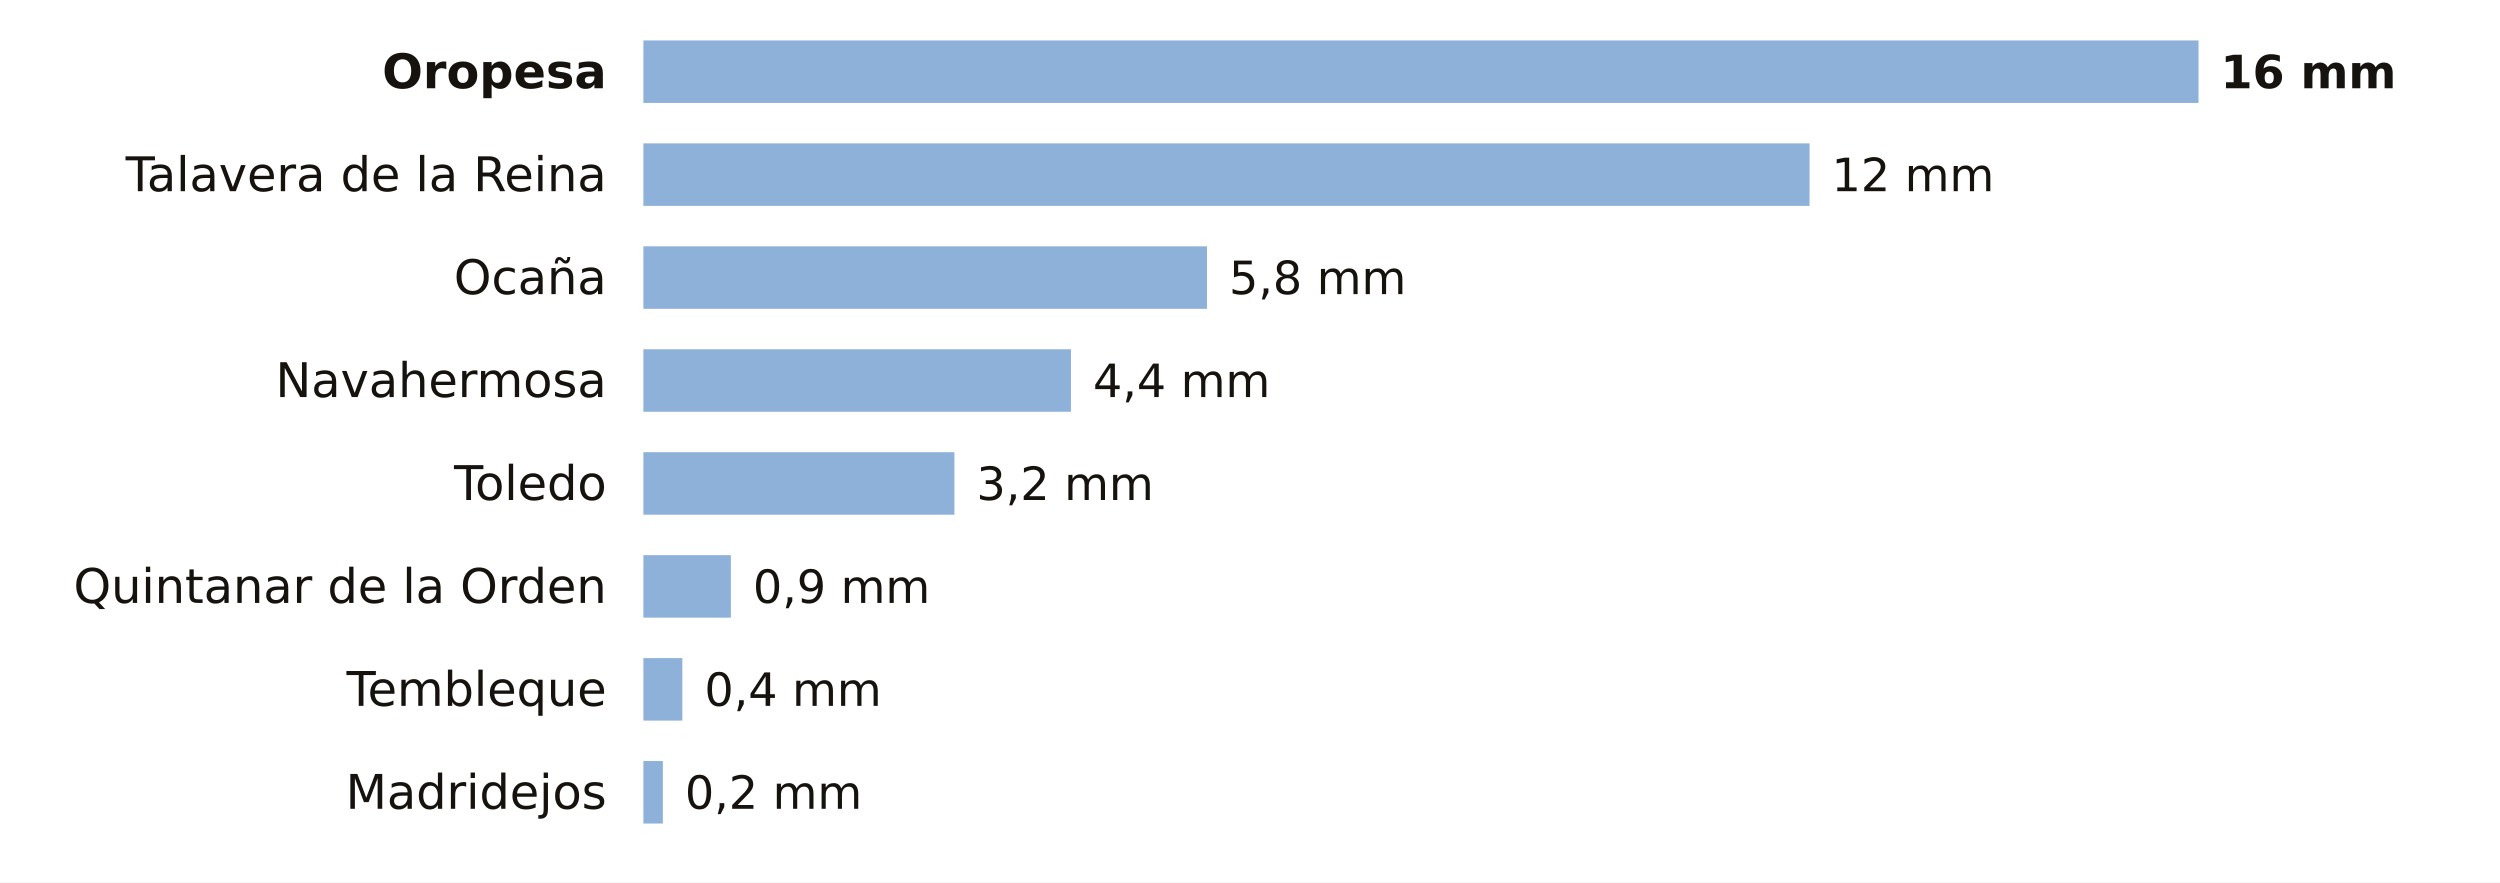
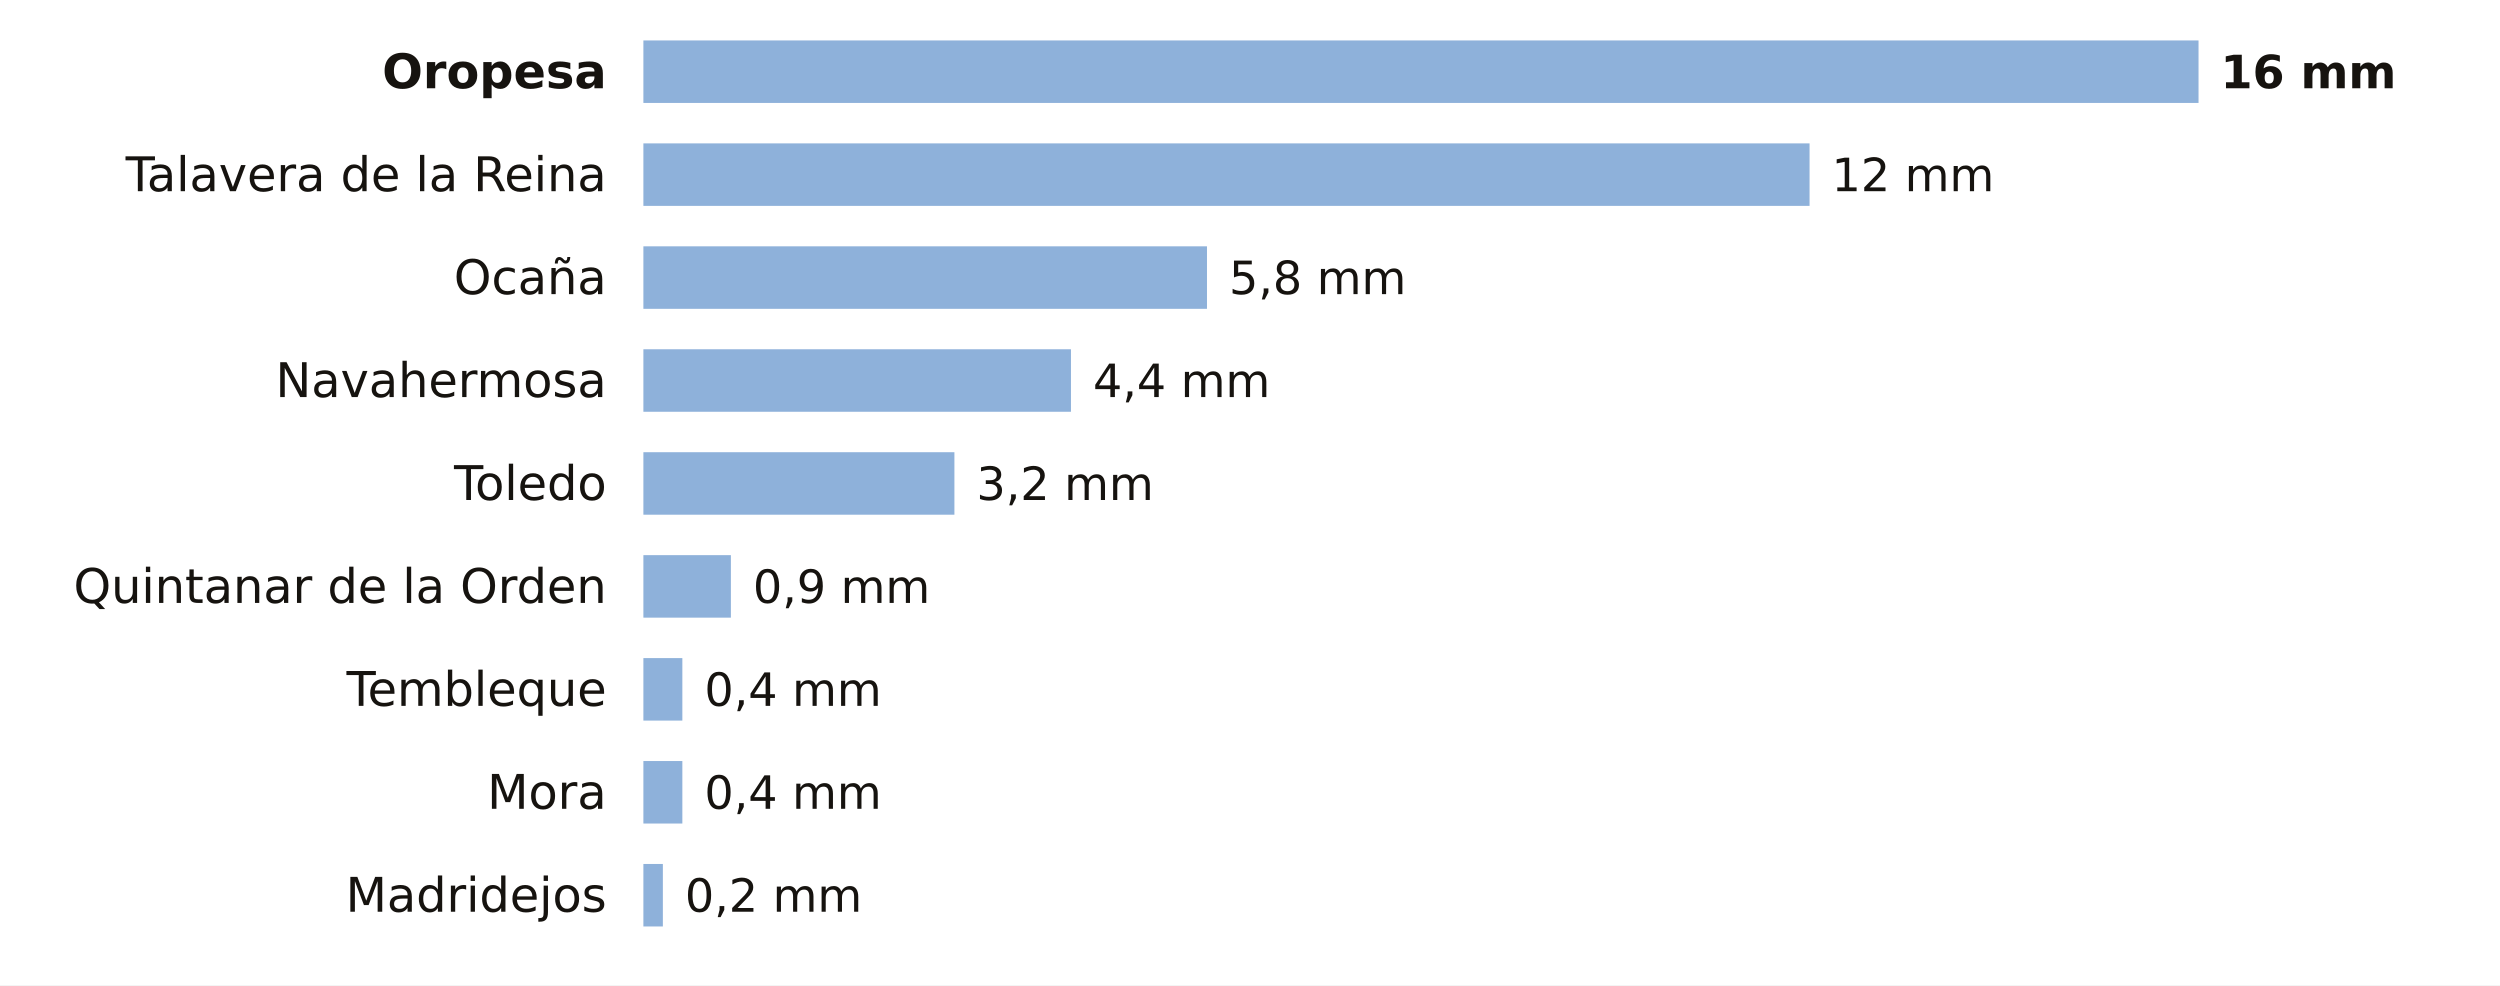
- <svg xmlns="http://www.w3.org/2000/svg" viewBox="0 0 680 240" width="680" height="240" role="img" aria-label="La lluvia de los últimos 7 días en las estaciones de AEMET de Toledo">
-   <rect width="680" height="240" fill="#FFFFFF" />
+ <svg xmlns="http://www.w3.org/2000/svg" viewBox="0 0 680 268" width="680" height="268" role="img" aria-label="La lluvia de los últimos 7 días en las estaciones de AEMET de Toledo">
+   <rect width="680" height="268" fill="#FFFFFF" />
  <text x="165.0" y="24.0" font-size="13" fill="#16130F" text-anchor="end" font-weight="600" font-family="Public Sans, DejaVu Sans, Arial, sans-serif">Oropesa</text>
  <rect x="175" y="11" width="423.0" height="17" fill="#8EB1DA" />
  <text x="604.0" y="24.0" font-size="12.5" fill="#16130F" text-anchor="start" font-weight="700" font-family="Public Sans, DejaVu Sans, Arial, sans-serif">16 mm</text>
  <text x="165.0" y="52.0" font-size="13" fill="#16130F" text-anchor="end" font-weight="400" font-family="Public Sans, DejaVu Sans, Arial, sans-serif">Talavera de la Reina</text>
  <rect x="175" y="39" width="317.2" height="17" fill="#8EB1DA" />
  <text x="498.2" y="52.0" font-size="12.5" fill="#16130F" text-anchor="start" font-weight="500" font-family="Public Sans, DejaVu Sans, Arial, sans-serif">12 mm</text>
  <text x="165.0" y="80.0" font-size="13" fill="#16130F" text-anchor="end" font-weight="400" font-family="Public Sans, DejaVu Sans, Arial, sans-serif">Ocaña</text>
  <rect x="175" y="67" width="153.3" height="17" fill="#8EB1DA" />
  <text x="334.3" y="80.0" font-size="12.5" fill="#16130F" text-anchor="start" font-weight="500" font-family="Public Sans, DejaVu Sans, Arial, sans-serif">5,8 mm</text>
  <text x="165.0" y="108.0" font-size="13" fill="#16130F" text-anchor="end" font-weight="400" font-family="Public Sans, DejaVu Sans, Arial, sans-serif">Navahermosa</text>
  <rect x="175" y="95" width="116.3" height="17" fill="#8EB1DA" />
  <text x="297.3" y="108.0" font-size="12.5" fill="#16130F" text-anchor="start" font-weight="500" font-family="Public Sans, DejaVu Sans, Arial, sans-serif">4,4 mm</text>
  <text x="165.0" y="136.0" font-size="13" fill="#16130F" text-anchor="end" font-weight="400" font-family="Public Sans, DejaVu Sans, Arial, sans-serif">Toledo</text>
  <rect x="175" y="123" width="84.6" height="17" fill="#8EB1DA" />
  <text x="265.6" y="136.0" font-size="12.5" fill="#16130F" text-anchor="start" font-weight="500" font-family="Public Sans, DejaVu Sans, Arial, sans-serif">3,2 mm</text>
  <text x="165.0" y="164.0" font-size="13" fill="#16130F" text-anchor="end" font-weight="400" font-family="Public Sans, DejaVu Sans, Arial, sans-serif">Quintanar de la Orden</text>
  <rect x="175" y="151" width="23.8" height="17" fill="#8EB1DA" />
  <text x="204.8" y="164.0" font-size="12.5" fill="#16130F" text-anchor="start" font-weight="500" font-family="Public Sans, DejaVu Sans, Arial, sans-serif">0,9 mm</text>
  <text x="165.0" y="192.0" font-size="13" fill="#16130F" text-anchor="end" font-weight="400" font-family="Public Sans, DejaVu Sans, Arial, sans-serif">Tembleque</text>
  <rect x="175" y="179" width="10.6" height="17" fill="#8EB1DA" />
  <text x="191.6" y="192.0" font-size="12.5" fill="#16130F" text-anchor="start" font-weight="500" font-family="Public Sans, DejaVu Sans, Arial, sans-serif">0,4 mm</text>
-   <text x="165.0" y="220.0" font-size="13" fill="#16130F" text-anchor="end" font-weight="400" font-family="Public Sans, DejaVu Sans, Arial, sans-serif">Madridejos</text>
-   <rect x="175" y="207" width="5.3" height="17" fill="#8EB1DA" />
-   <text x="186.3" y="220.0" font-size="12.5" fill="#16130F" text-anchor="start" font-weight="500" font-family="Public Sans, DejaVu Sans, Arial, sans-serif">0,2 mm</text>
+   <text x="165.0" y="220.0" font-size="13" fill="#16130F" text-anchor="end" font-weight="400" font-family="Public Sans, DejaVu Sans, Arial, sans-serif">Mora</text>
+   <rect x="175" y="207" width="10.6" height="17" fill="#8EB1DA" />
+   <text x="191.6" y="220.0" font-size="12.5" fill="#16130F" text-anchor="start" font-weight="500" font-family="Public Sans, DejaVu Sans, Arial, sans-serif">0,4 mm</text>
+   <text x="165.0" y="248.0" font-size="13" fill="#16130F" text-anchor="end" font-weight="400" font-family="Public Sans, DejaVu Sans, Arial, sans-serif">Madridejos</text>
+   <rect x="175" y="235" width="5.3" height="17" fill="#8EB1DA" />
+   <text x="186.3" y="248.0" font-size="12.5" fill="#16130F" text-anchor="start" font-weight="500" font-family="Public Sans, DejaVu Sans, Arial, sans-serif">0,2 mm</text>
</svg>
